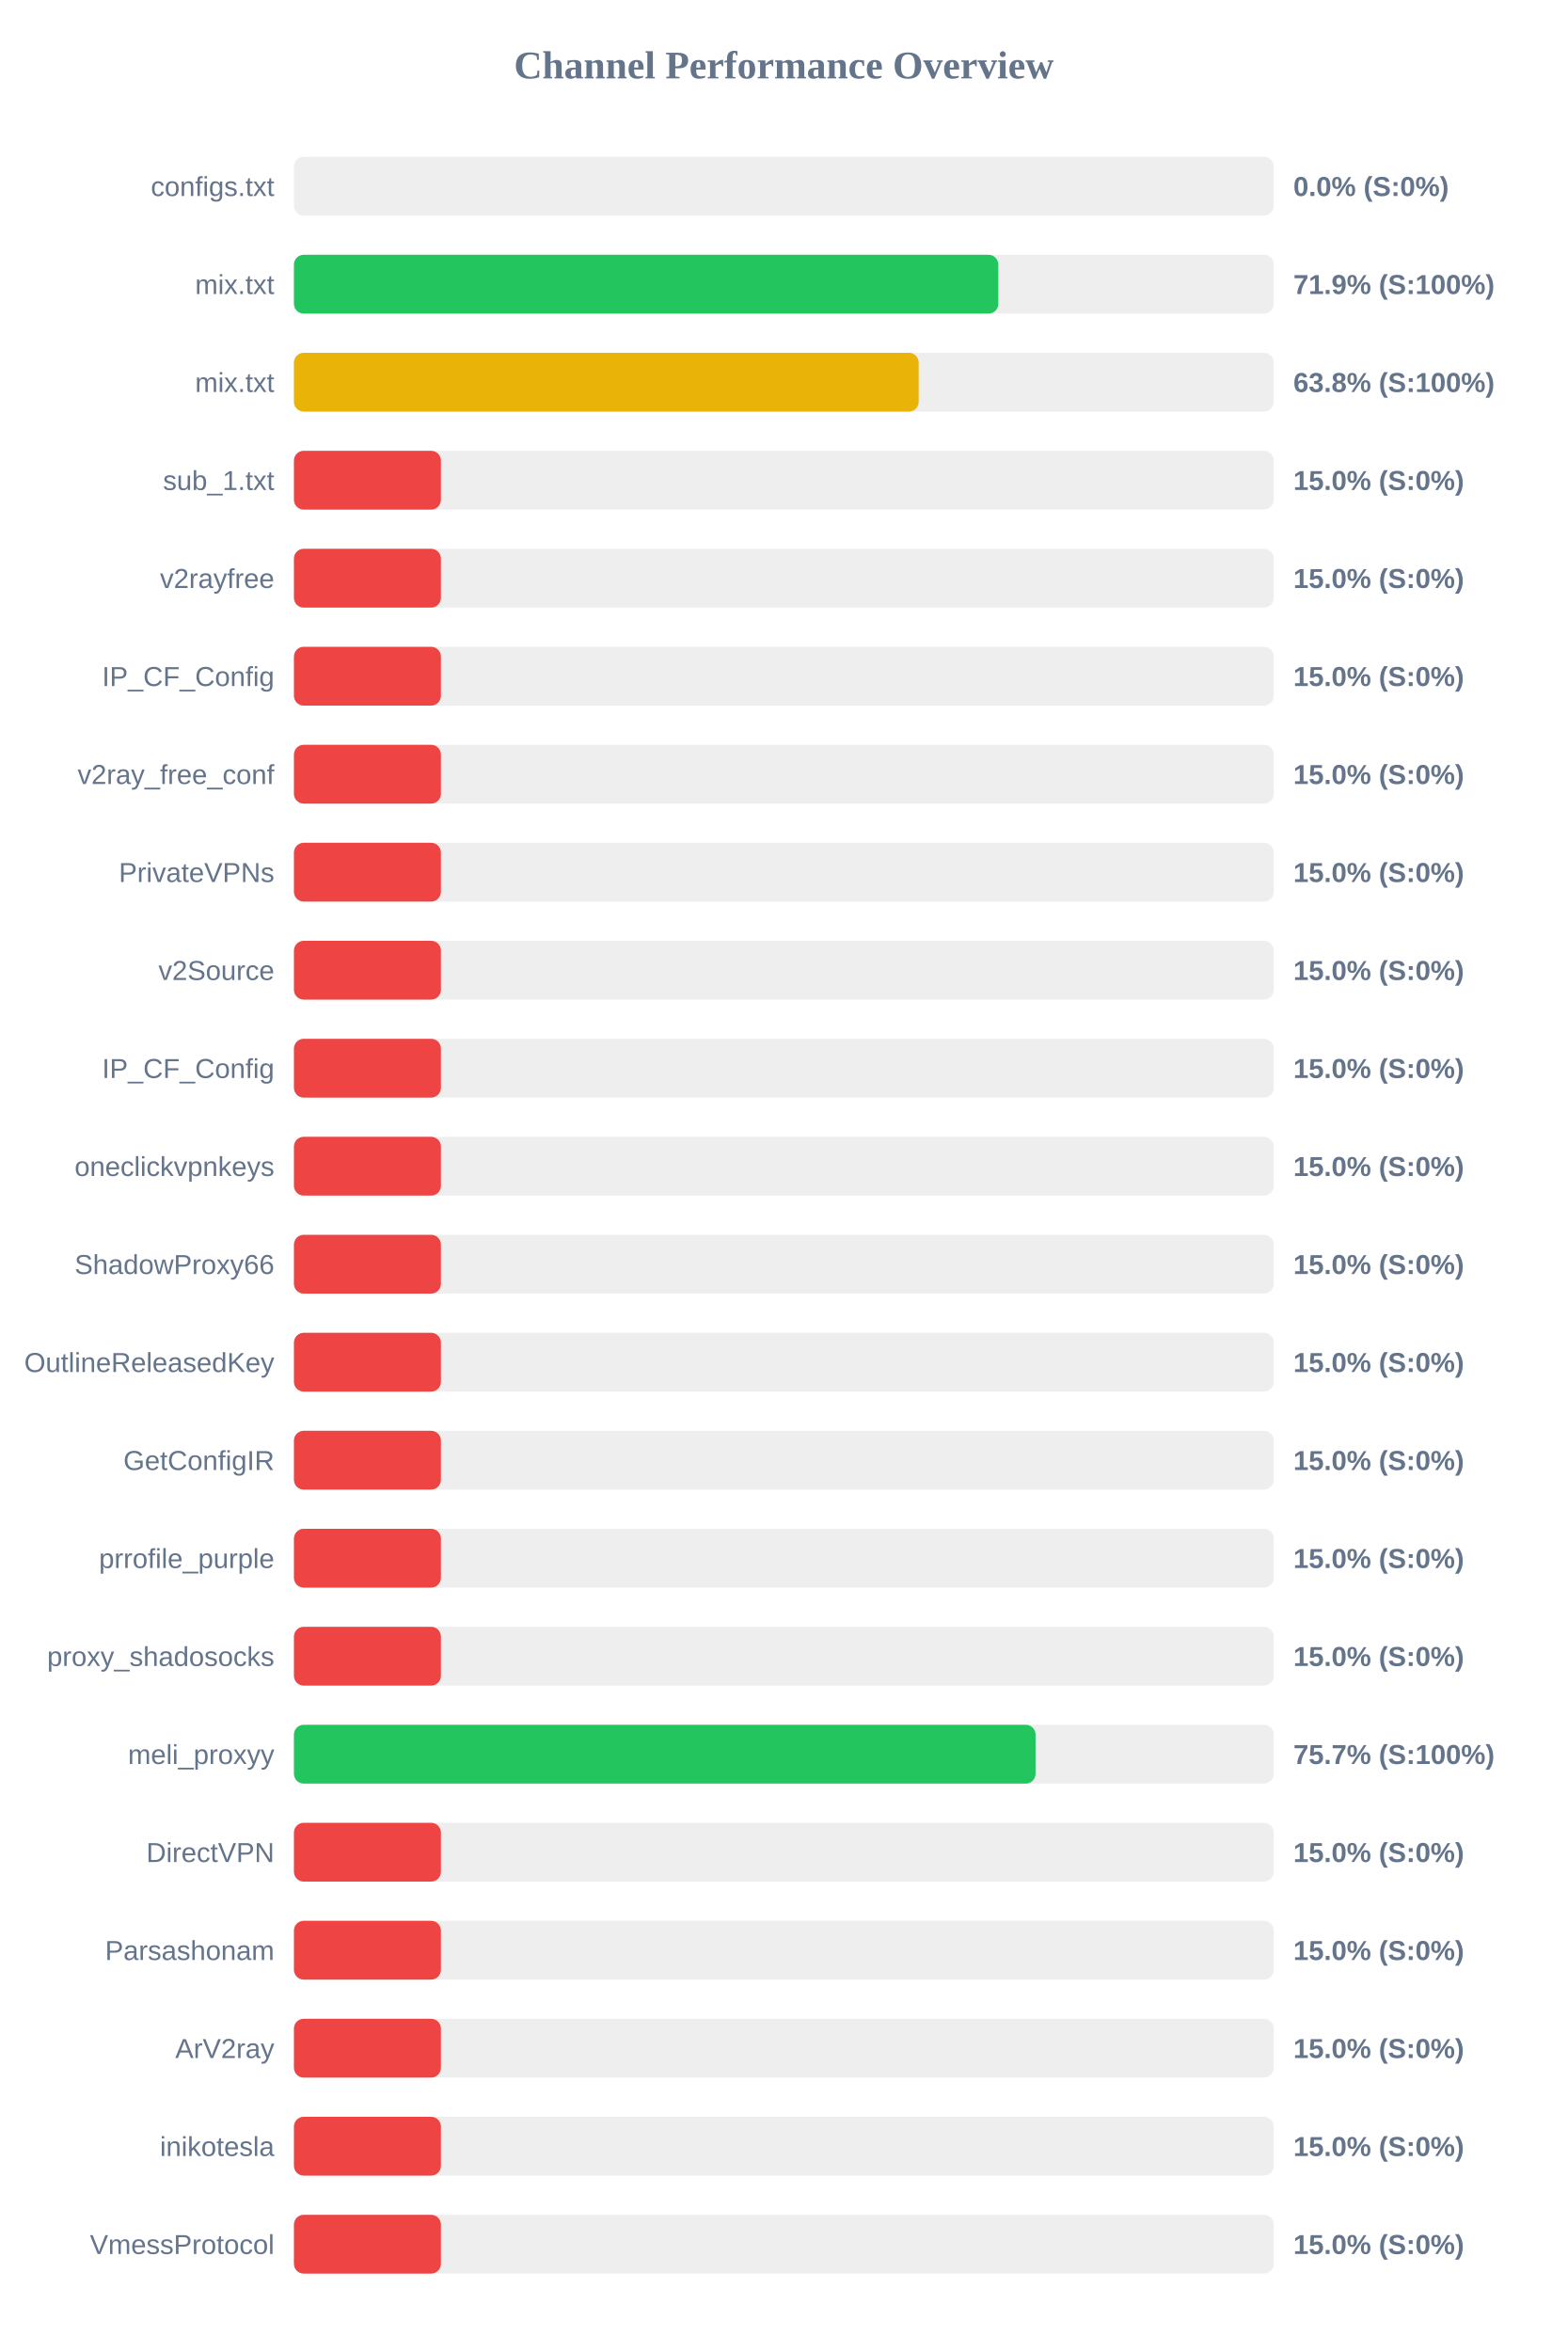
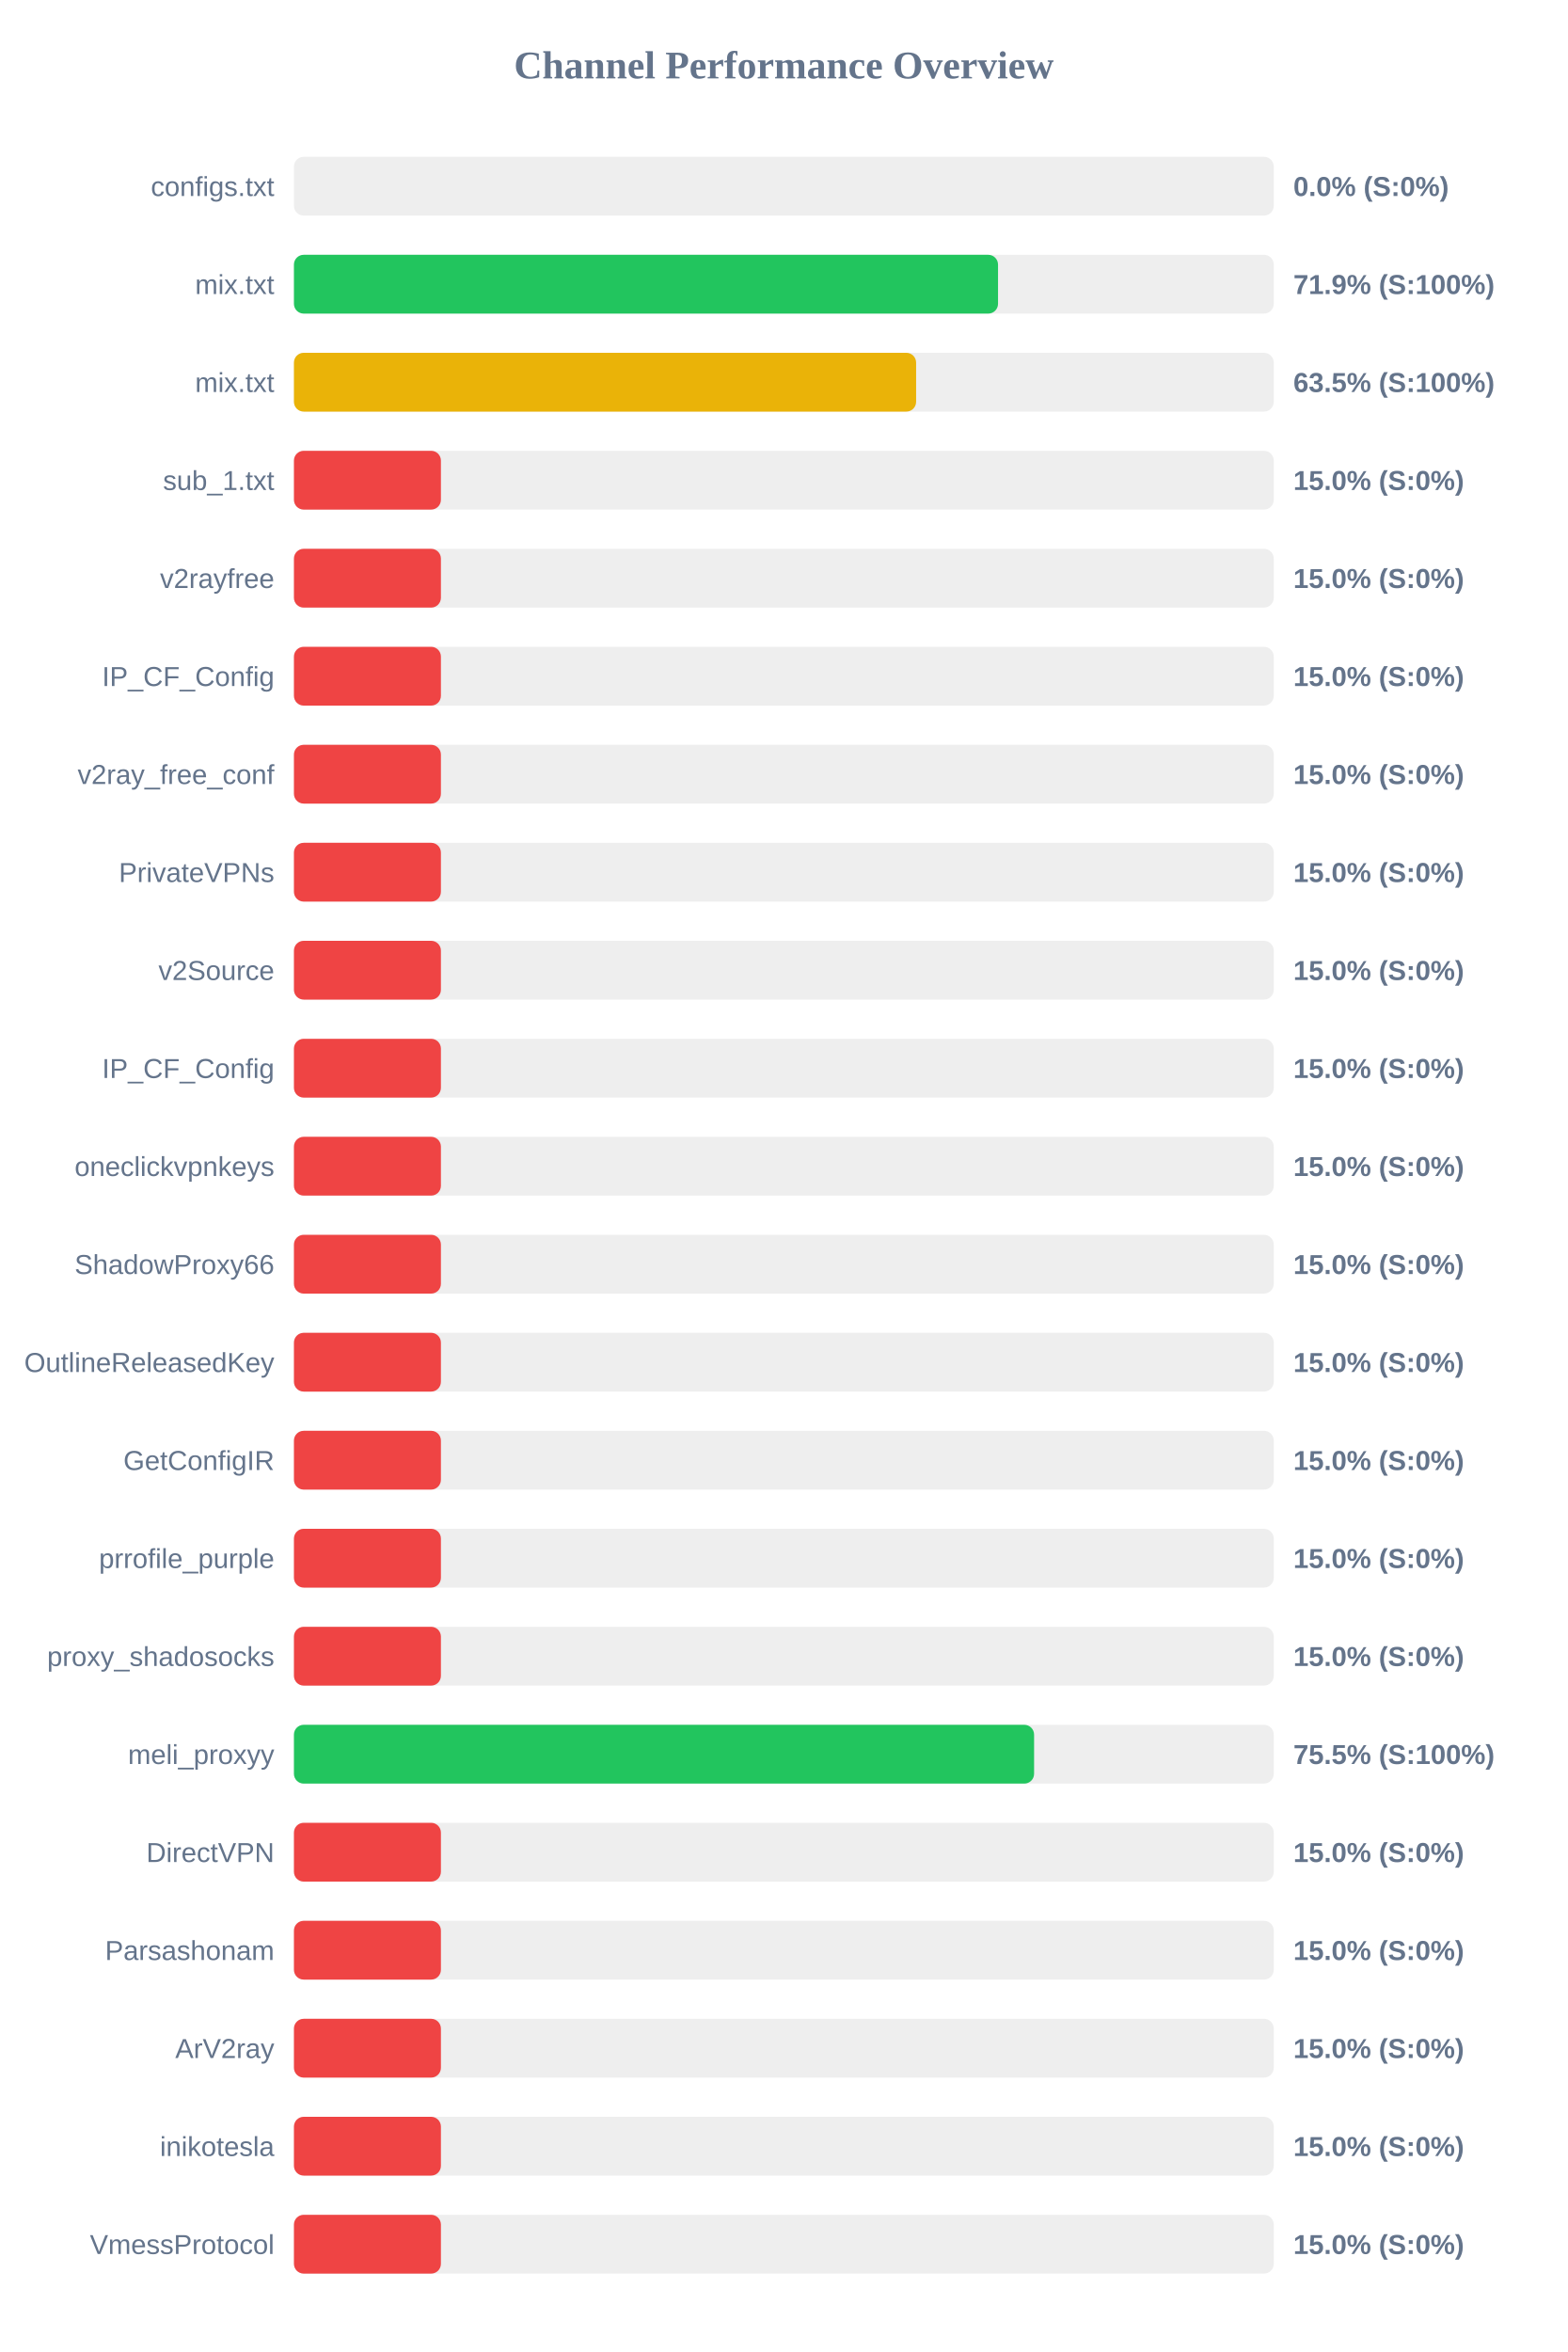
<svg xmlns="http://www.w3.org/2000/svg" width="800" height="1200" version="1.1">
  <style>
        .row { font: 14px Arial; fill: #64748b; }
        .score { font: bold 14px Arial; fill: #64748b; }
    </style>
  <text x="400" y="40" text-anchor="middle" font-size="20px" font-weight="bold" fill="#64748b">Channel Performance Overview</text>
  <rect x="150" y="80" width="500" height="30" fill="#eee" rx="5" />
  <rect x="150" y="80" width="0.0" height="30" fill="#ef4444" rx="5" />
  <text x="140" y="100" text-anchor="end" class="row">configs.txt</text>
  <text x="660" y="100" text-anchor="start" class="score">0.0% (S:0%)</text>
  <rect x="150" y="130" width="500" height="30" fill="#eee" rx="5" />
-   <rect x="150" y="130" width="359.45" height="30" fill="#22c55e" rx="5" />
+   <rect x="150" y="130" width="359.3" height="30" fill="#22c55e" rx="5" />
  <text x="140" y="150" text-anchor="end" class="row">mix.txt</text>
  <text x="660" y="150" text-anchor="start" class="score">71.9% (S:100%)</text>
  <rect x="150" y="180" width="500" height="30" fill="#eee" rx="5" />
-   <rect x="150" y="180" width="318.8" height="30" fill="#eab308" rx="5" />
+   <rect x="150" y="180" width="317.5" height="30" fill="#eab308" rx="5" />
  <text x="140" y="200" text-anchor="end" class="row">mix.txt</text>
-   <text x="660" y="200" text-anchor="start" class="score">63.8% (S:100%)</text>
+   <text x="660" y="200" text-anchor="start" class="score">63.5% (S:100%)</text>
  <rect x="150" y="230" width="500" height="30" fill="#eee" rx="5" />
  <rect x="150" y="230" width="75.0" height="30" fill="#ef4444" rx="5" />
  <text x="140" y="250" text-anchor="end" class="row">sub_1.txt</text>
  <text x="660" y="250" text-anchor="start" class="score">15.0% (S:0%)</text>
  <rect x="150" y="280" width="500" height="30" fill="#eee" rx="5" />
  <rect x="150" y="280" width="75.0" height="30" fill="#ef4444" rx="5" />
  <text x="140" y="300" text-anchor="end" class="row">v2rayfree</text>
  <text x="660" y="300" text-anchor="start" class="score">15.0% (S:0%)</text>
  <rect x="150" y="330" width="500" height="30" fill="#eee" rx="5" />
  <rect x="150" y="330" width="75.0" height="30" fill="#ef4444" rx="5" />
  <text x="140" y="350" text-anchor="end" class="row">IP_CF_Config</text>
  <text x="660" y="350" text-anchor="start" class="score">15.0% (S:0%)</text>
  <rect x="150" y="380" width="500" height="30" fill="#eee" rx="5" />
  <rect x="150" y="380" width="75.0" height="30" fill="#ef4444" rx="5" />
  <text x="140" y="400" text-anchor="end" class="row">v2ray_free_conf</text>
  <text x="660" y="400" text-anchor="start" class="score">15.0% (S:0%)</text>
  <rect x="150" y="430" width="500" height="30" fill="#eee" rx="5" />
  <rect x="150" y="430" width="75.0" height="30" fill="#ef4444" rx="5" />
  <text x="140" y="450" text-anchor="end" class="row">PrivateVPNs</text>
  <text x="660" y="450" text-anchor="start" class="score">15.0% (S:0%)</text>
  <rect x="150" y="480" width="500" height="30" fill="#eee" rx="5" />
  <rect x="150" y="480" width="75.0" height="30" fill="#ef4444" rx="5" />
  <text x="140" y="500" text-anchor="end" class="row">v2Source</text>
  <text x="660" y="500" text-anchor="start" class="score">15.0% (S:0%)</text>
  <rect x="150" y="530" width="500" height="30" fill="#eee" rx="5" />
  <rect x="150" y="530" width="75.0" height="30" fill="#ef4444" rx="5" />
  <text x="140" y="550" text-anchor="end" class="row">IP_CF_Config</text>
  <text x="660" y="550" text-anchor="start" class="score">15.0% (S:0%)</text>
  <rect x="150" y="580" width="500" height="30" fill="#eee" rx="5" />
  <rect x="150" y="580" width="75.0" height="30" fill="#ef4444" rx="5" />
  <text x="140" y="600" text-anchor="end" class="row">oneclickvpnkeys</text>
  <text x="660" y="600" text-anchor="start" class="score">15.0% (S:0%)</text>
  <rect x="150" y="630" width="500" height="30" fill="#eee" rx="5" />
  <rect x="150" y="630" width="75.0" height="30" fill="#ef4444" rx="5" />
  <text x="140" y="650" text-anchor="end" class="row">ShadowProxy66</text>
  <text x="660" y="650" text-anchor="start" class="score">15.0% (S:0%)</text>
  <rect x="150" y="680" width="500" height="30" fill="#eee" rx="5" />
  <rect x="150" y="680" width="75.0" height="30" fill="#ef4444" rx="5" />
  <text x="140" y="700" text-anchor="end" class="row">OutlineReleasedKey</text>
  <text x="660" y="700" text-anchor="start" class="score">15.0% (S:0%)</text>
  <rect x="150" y="730" width="500" height="30" fill="#eee" rx="5" />
  <rect x="150" y="730" width="75.0" height="30" fill="#ef4444" rx="5" />
  <text x="140" y="750" text-anchor="end" class="row">GetConfigIR</text>
  <text x="660" y="750" text-anchor="start" class="score">15.0% (S:0%)</text>
  <rect x="150" y="780" width="500" height="30" fill="#eee" rx="5" />
  <rect x="150" y="780" width="75.0" height="30" fill="#ef4444" rx="5" />
  <text x="140" y="800" text-anchor="end" class="row">prrofile_purple</text>
  <text x="660" y="800" text-anchor="start" class="score">15.0% (S:0%)</text>
  <rect x="150" y="830" width="500" height="30" fill="#eee" rx="5" />
  <rect x="150" y="830" width="75.0" height="30" fill="#ef4444" rx="5" />
  <text x="140" y="850" text-anchor="end" class="row">proxy_shadosocks</text>
  <text x="660" y="850" text-anchor="start" class="score">15.0% (S:0%)</text>
  <rect x="150" y="880" width="500" height="30" fill="#eee" rx="5" />
-   <rect x="150" y="880" width="378.45" height="30" fill="#22c55e" rx="5" />
+   <rect x="150" y="880" width="377.7" height="30" fill="#22c55e" rx="5" />
  <text x="140" y="900" text-anchor="end" class="row">meli_proxyy</text>
-   <text x="660" y="900" text-anchor="start" class="score">75.7% (S:100%)</text>
+   <text x="660" y="900" text-anchor="start" class="score">75.5% (S:100%)</text>
  <rect x="150" y="930" width="500" height="30" fill="#eee" rx="5" />
  <rect x="150" y="930" width="75.0" height="30" fill="#ef4444" rx="5" />
  <text x="140" y="950" text-anchor="end" class="row">DirectVPN</text>
  <text x="660" y="950" text-anchor="start" class="score">15.0% (S:0%)</text>
  <rect x="150" y="980" width="500" height="30" fill="#eee" rx="5" />
  <rect x="150" y="980" width="75.0" height="30" fill="#ef4444" rx="5" />
  <text x="140" y="1000" text-anchor="end" class="row">Parsashonam</text>
  <text x="660" y="1000" text-anchor="start" class="score">15.0% (S:0%)</text>
  <rect x="150" y="1030" width="500" height="30" fill="#eee" rx="5" />
  <rect x="150" y="1030" width="75.0" height="30" fill="#ef4444" rx="5" />
  <text x="140" y="1050" text-anchor="end" class="row">ArV2ray</text>
  <text x="660" y="1050" text-anchor="start" class="score">15.0% (S:0%)</text>
  <rect x="150" y="1080" width="500" height="30" fill="#eee" rx="5" />
  <rect x="150" y="1080" width="75.0" height="30" fill="#ef4444" rx="5" />
  <text x="140" y="1100" text-anchor="end" class="row">inikotesla</text>
  <text x="660" y="1100" text-anchor="start" class="score">15.0% (S:0%)</text>
  <rect x="150" y="1130" width="500" height="30" fill="#eee" rx="5" />
  <rect x="150" y="1130" width="75.0" height="30" fill="#ef4444" rx="5" />
  <text x="140" y="1150" text-anchor="end" class="row">VmessProtocol</text>
  <text x="660" y="1150" text-anchor="start" class="score">15.0% (S:0%)</text>
</svg>
